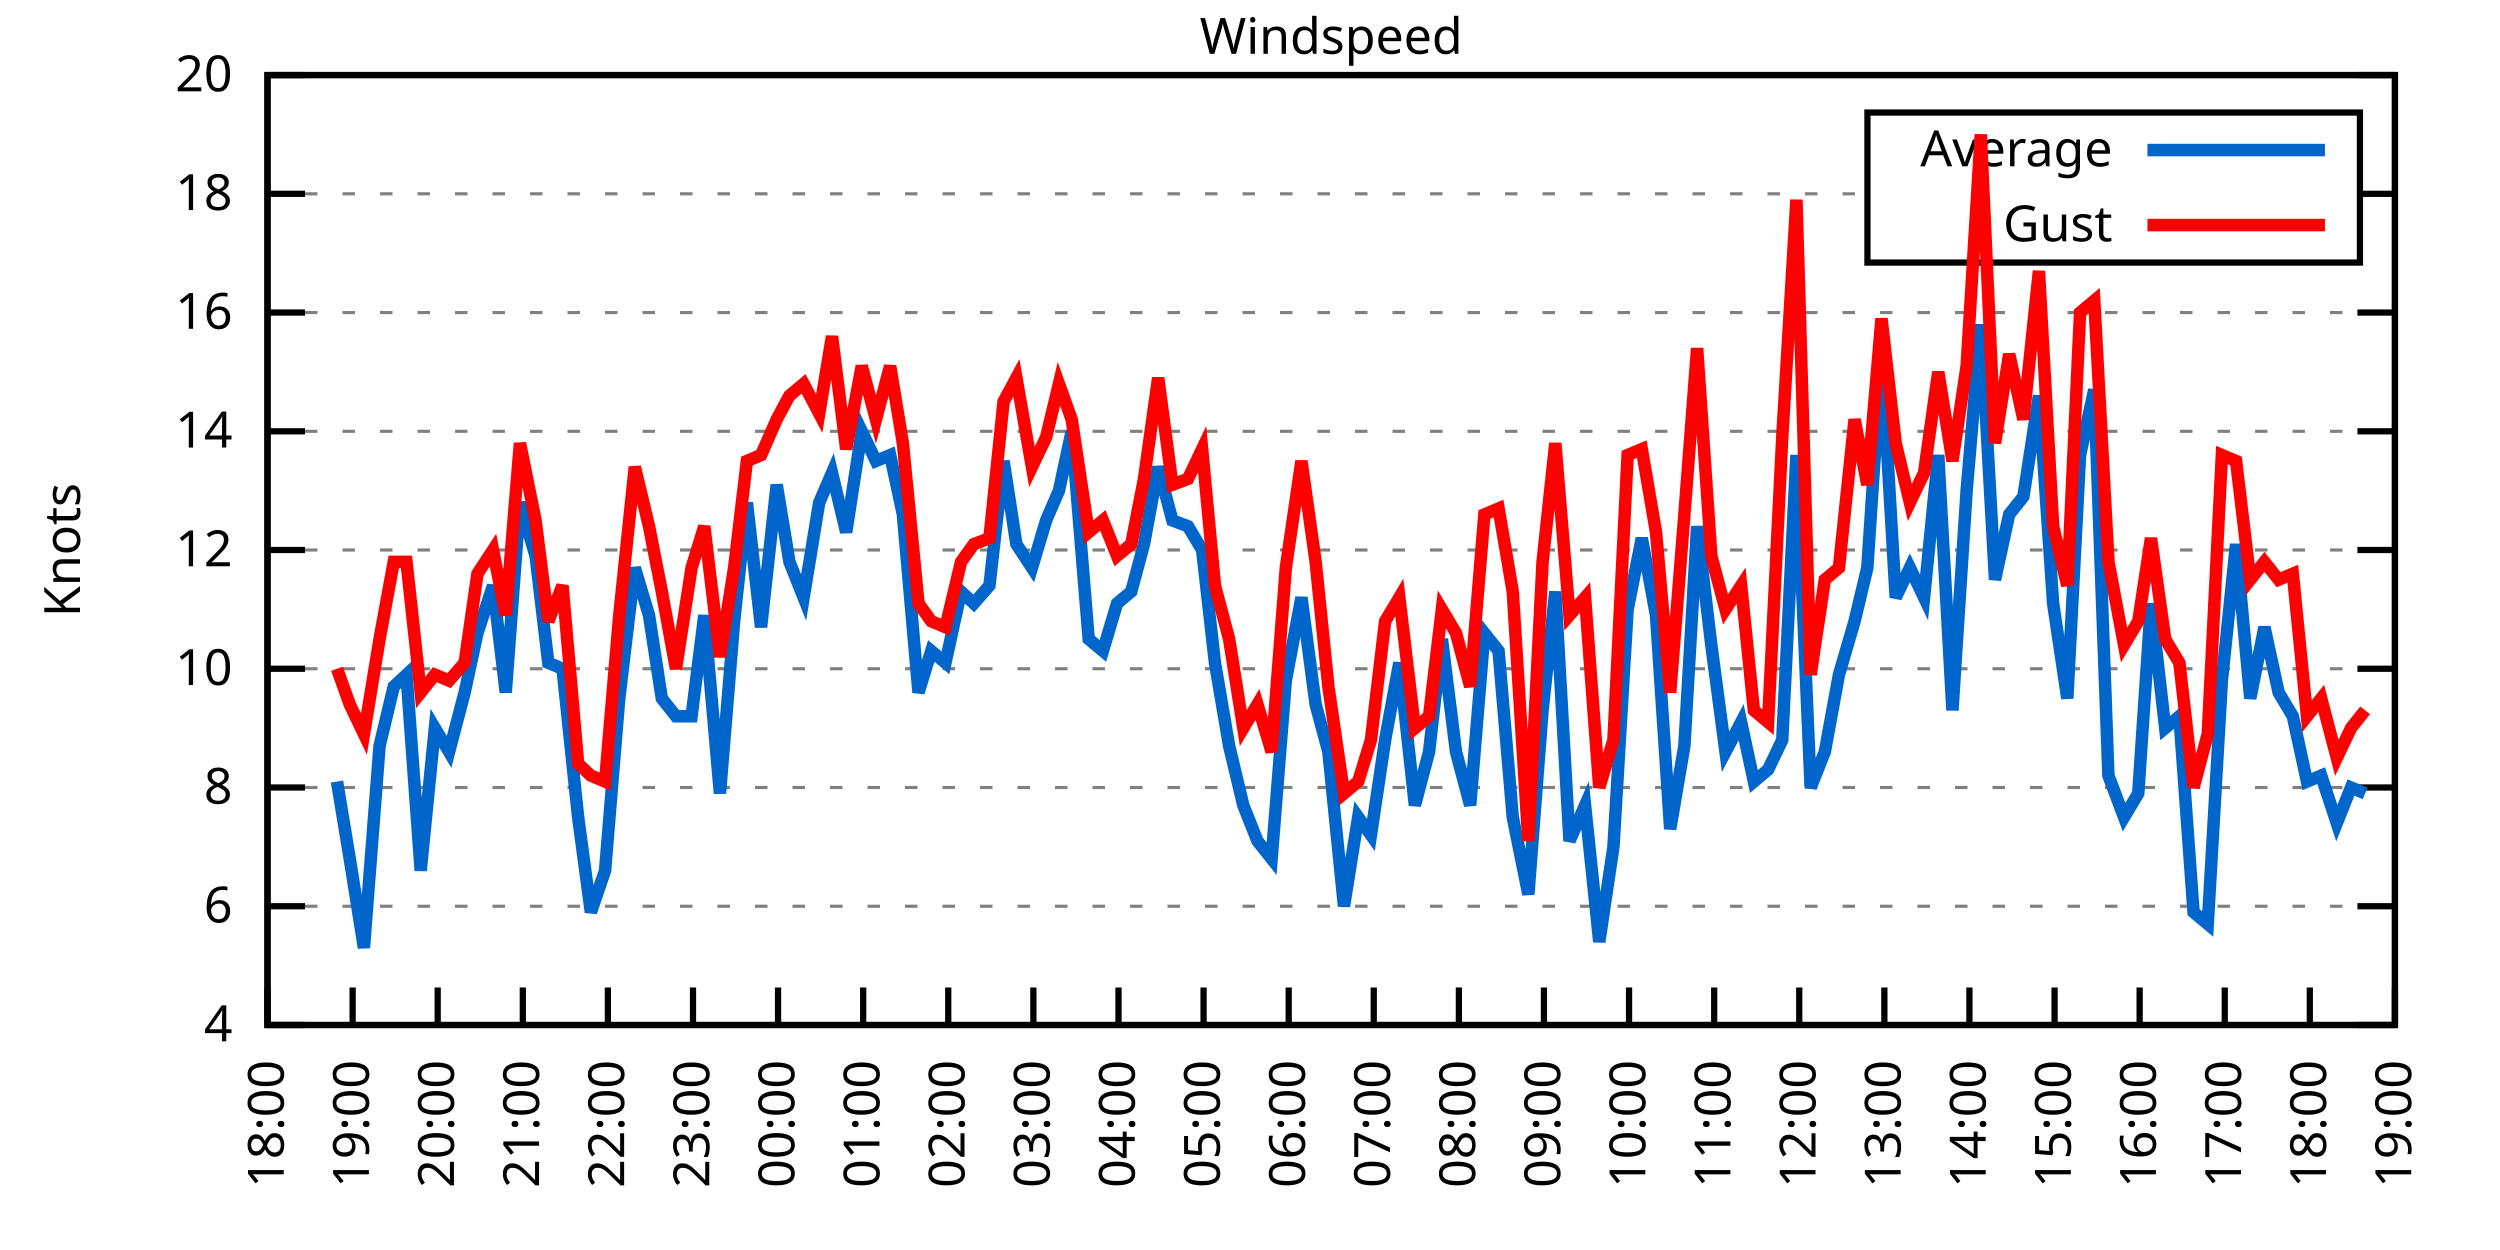
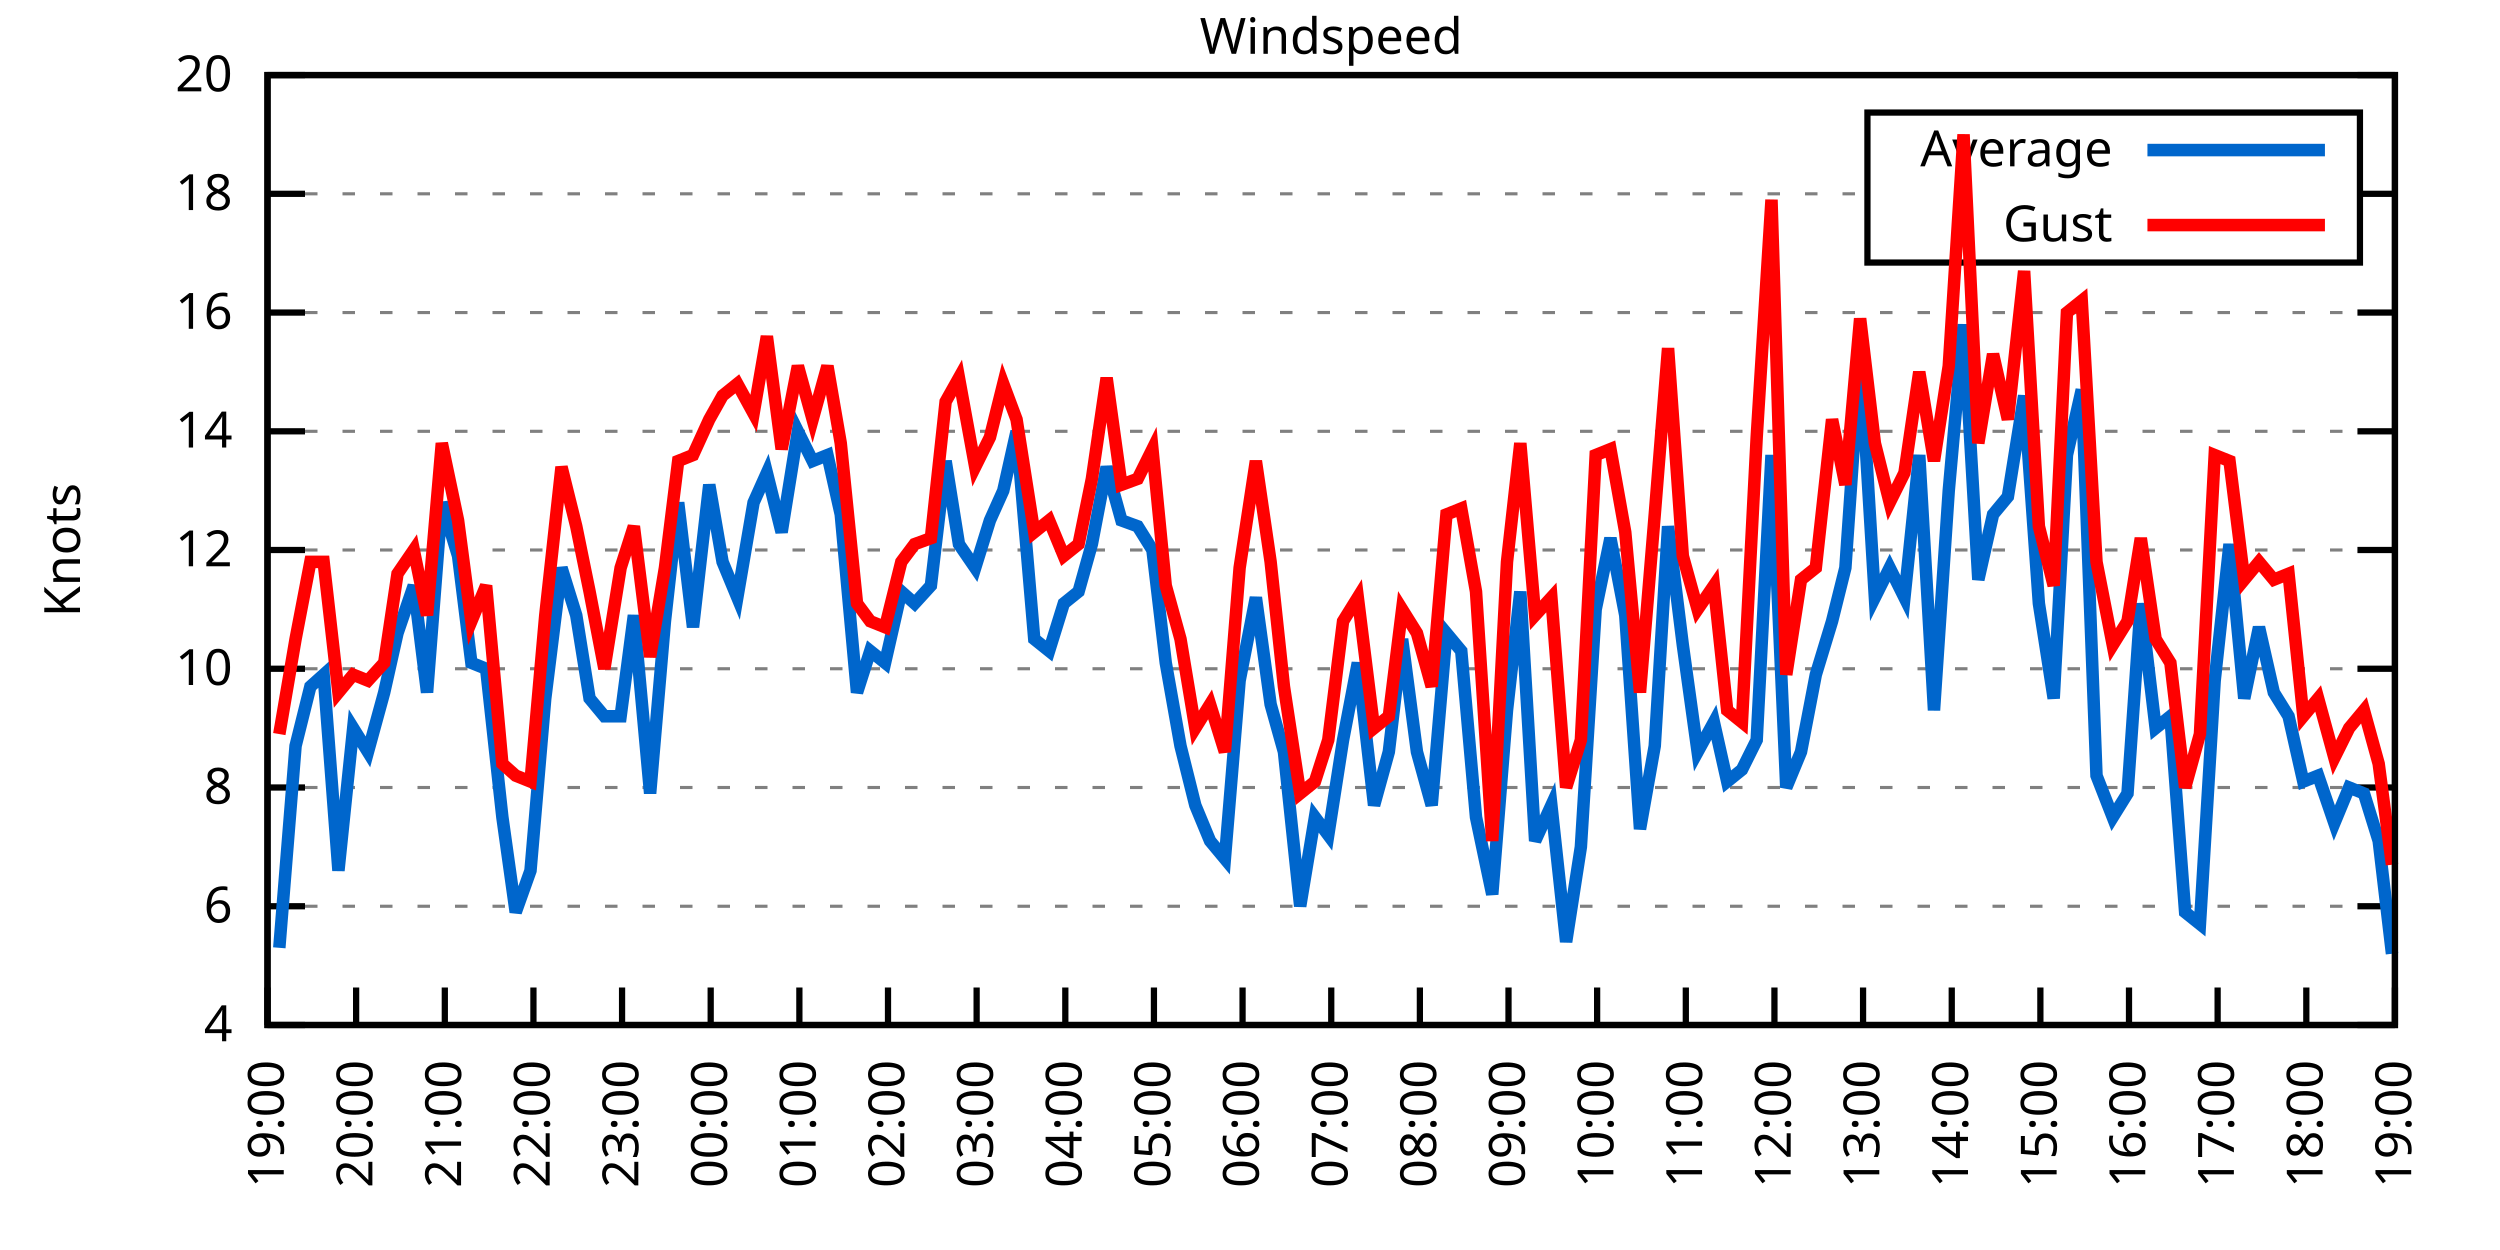
<svg xmlns="http://www.w3.org/2000/svg" xmlns:xlink="http://www.w3.org/1999/xlink" width="400" height="200" viewBox="0 0 400 200">
  <g id="gnuplot_canvas">
    <rect x="0" y="0" width="400" height="200" fill="none" />
    <defs>
      <circle id="gpDot" r="0.5" stroke-width="0.5" stroke="currentColor" />
      <path id="gpPt0" stroke-width="0.333" stroke="currentColor" d="M-1,0 h2 M0,-1 v2" />
      <path id="gpPt1" stroke-width="0.333" stroke="currentColor" d="M-1,-1 L1,1 M1,-1 L-1,1" />
      <path id="gpPt2" stroke-width="0.333" stroke="currentColor" d="M-1,0 L1,0 M0,-1 L0,1 M-1,-1 L1,1 M-1,1 L1,-1" />
      <rect id="gpPt3" stroke-width="0.333" stroke="currentColor" x="-1" y="-1" width="2" height="2" />
      <rect id="gpPt4" stroke-width="0.333" stroke="currentColor" fill="currentColor" x="-1" y="-1" width="2" height="2" />
      <circle id="gpPt5" stroke-width="0.333" stroke="currentColor" cx="0" cy="0" r="1" />
      <use xlink:href="#gpPt5" id="gpPt6" fill="currentColor" stroke="none" />
      <path id="gpPt7" stroke-width="0.333" stroke="currentColor" d="M0,-1.33 L-1.33,0.67 L1.33,0.67 z" />
      <use xlink:href="#gpPt7" id="gpPt8" fill="currentColor" stroke="none" />
      <use xlink:href="#gpPt7" id="gpPt9" stroke="currentColor" transform="rotate(180)" />
      <use xlink:href="#gpPt9" id="gpPt10" fill="currentColor" stroke="none" />
      <use xlink:href="#gpPt3" id="gpPt11" stroke="currentColor" transform="rotate(45)" />
      <use xlink:href="#gpPt11" id="gpPt12" fill="currentColor" stroke="none" />
      <path id="gpPt13" stroke-width="0.333" stroke="currentColor" d="M0,1.330 L1.265,0.411 L0.782,-1.067 L-0.782,-1.076 L-1.265,0.411 z" />
      <use xlink:href="#gpPt13" id="gpPt14" fill="currentColor" stroke="none" />
      <filter id="textbox" filterUnits="objectBoundingBox" x="0" y="0" height="1" width="1">
        <feFlood flood-color="white" flood-opacity="1" result="bgnd" />
        <feComposite in="SourceGraphic" in2="bgnd" operator="atop" />
      </filter>
      <filter id="greybox" filterUnits="objectBoundingBox" x="0" y="0" height="1" width="1">
        <feFlood flood-color="lightgrey" flood-opacity="1" result="grey" />
        <feComposite in="SourceGraphic" in2="grey" operator="atop" />
      </filter>
    </defs>
    <g fill="none" color="white" stroke="currentColor" stroke-width="1.00" stroke-linecap="butt" stroke-linejoin="miter">
</g>
    <g fill="none" color="black" stroke="currentColor" stroke-width="1.00" stroke-linecap="butt" stroke-linejoin="miter">
      <g stroke="none" shape-rendering="crispEdges">
        <polygon fill="rgb(255, 255, 255)" points="42.80,164.00 383.18,164.00 383.18,12.02 42.80,12.02 " />
      </g>
    </g>
    <g fill="none" color="black" stroke="currentColor" stroke-width="1.00" stroke-linecap="butt" stroke-linejoin="miter">
</g>
    <g fill="none" color="black" stroke="black" stroke-width="0.50" stroke-linecap="butt" stroke-linejoin="miter">
</g>
    <g fill="none" color="gray" stroke="currentColor" stroke-width="0.50" stroke-linecap="butt" stroke-linejoin="miter">
      <path stroke="gray" stroke-dasharray="2,4" class="gridline" d="M42.80,164.00 L383.19,164.00  " />
    </g>
    <g fill="none" color="gray" stroke="gray" stroke-width="1.00" stroke-linecap="butt" stroke-linejoin="miter">
</g>
    <g fill="none" color="black" stroke="currentColor" stroke-width="1.00" stroke-linecap="butt" stroke-linejoin="miter">
      <path stroke="black" d="M42.80,164.00 L48.80,164.00 M383.19,164.00 L377.19,164.00  " />
      <g transform="translate(37.20,166.60)" stroke="none" fill="black" font-family="Sans" font-size="8.00" text-anchor="end">
        <text>
          <tspan font-family="Sans"> 4</tspan>
        </text>
      </g>
    </g>
    <g fill="none" color="black" stroke="currentColor" stroke-width="1.00" stroke-linecap="butt" stroke-linejoin="miter">
</g>
    <g fill="none" color="black" stroke="black" stroke-width="0.50" stroke-linecap="butt" stroke-linejoin="miter">
</g>
    <g fill="none" color="gray" stroke="currentColor" stroke-width="0.50" stroke-linecap="butt" stroke-linejoin="miter">
      <path stroke="gray" stroke-dasharray="2,4" class="gridline" d="M42.80,145.00 L383.19,145.00  " />
    </g>
    <g fill="none" color="gray" stroke="gray" stroke-width="1.00" stroke-linecap="butt" stroke-linejoin="miter">
</g>
    <g fill="none" color="black" stroke="currentColor" stroke-width="1.00" stroke-linecap="butt" stroke-linejoin="miter">
      <path stroke="black" d="M42.80,145.00 L48.80,145.00 M383.19,145.00 L377.19,145.00  " />
      <g transform="translate(37.20,147.60)" stroke="none" fill="black" font-family="Sans" font-size="8.00" text-anchor="end">
        <text>
          <tspan font-family="Sans"> 6</tspan>
        </text>
      </g>
    </g>
    <g fill="none" color="black" stroke="currentColor" stroke-width="1.00" stroke-linecap="butt" stroke-linejoin="miter">
</g>
    <g fill="none" color="black" stroke="black" stroke-width="0.50" stroke-linecap="butt" stroke-linejoin="miter">
</g>
    <g fill="none" color="gray" stroke="currentColor" stroke-width="0.50" stroke-linecap="butt" stroke-linejoin="miter">
      <path stroke="gray" stroke-dasharray="2,4" class="gridline" d="M42.80,126.00 L383.19,126.00  " />
    </g>
    <g fill="none" color="gray" stroke="gray" stroke-width="1.00" stroke-linecap="butt" stroke-linejoin="miter">
</g>
    <g fill="none" color="black" stroke="currentColor" stroke-width="1.00" stroke-linecap="butt" stroke-linejoin="miter">
      <path stroke="black" d="M42.80,126.00 L48.80,126.00 M383.19,126.00 L377.19,126.00  " />
      <g transform="translate(37.20,128.60)" stroke="none" fill="black" font-family="Sans" font-size="8.00" text-anchor="end">
        <text>
          <tspan font-family="Sans"> 8</tspan>
        </text>
      </g>
    </g>
    <g fill="none" color="black" stroke="currentColor" stroke-width="1.00" stroke-linecap="butt" stroke-linejoin="miter">
</g>
    <g fill="none" color="black" stroke="black" stroke-width="0.50" stroke-linecap="butt" stroke-linejoin="miter">
</g>
    <g fill="none" color="gray" stroke="currentColor" stroke-width="0.50" stroke-linecap="butt" stroke-linejoin="miter">
      <path stroke="gray" stroke-dasharray="2,4" class="gridline" d="M42.80,107.00 L383.19,107.00  " />
    </g>
    <g fill="none" color="gray" stroke="gray" stroke-width="1.00" stroke-linecap="butt" stroke-linejoin="miter">
</g>
    <g fill="none" color="black" stroke="currentColor" stroke-width="1.00" stroke-linecap="butt" stroke-linejoin="miter">
      <path stroke="black" d="M42.80,107.00 L48.80,107.00 M383.19,107.00 L377.19,107.00  " />
      <g transform="translate(37.20,109.60)" stroke="none" fill="black" font-family="Sans" font-size="8.00" text-anchor="end">
        <text>
          <tspan font-family="Sans"> 10</tspan>
        </text>
      </g>
    </g>
    <g fill="none" color="black" stroke="currentColor" stroke-width="1.00" stroke-linecap="butt" stroke-linejoin="miter">
</g>
    <g fill="none" color="black" stroke="black" stroke-width="0.50" stroke-linecap="butt" stroke-linejoin="miter">
</g>
    <g fill="none" color="gray" stroke="currentColor" stroke-width="0.50" stroke-linecap="butt" stroke-linejoin="miter">
      <path stroke="gray" stroke-dasharray="2,4" class="gridline" d="M42.80,88.00 L383.19,88.00  " />
    </g>
    <g fill="none" color="gray" stroke="gray" stroke-width="1.00" stroke-linecap="butt" stroke-linejoin="miter">
</g>
    <g fill="none" color="black" stroke="currentColor" stroke-width="1.00" stroke-linecap="butt" stroke-linejoin="miter">
      <path stroke="black" d="M42.80,88.00 L48.80,88.00 M383.19,88.00 L377.19,88.00  " />
      <g transform="translate(37.20,90.60)" stroke="none" fill="black" font-family="Sans" font-size="8.00" text-anchor="end">
        <text>
          <tspan font-family="Sans"> 12</tspan>
        </text>
      </g>
    </g>
    <g fill="none" color="black" stroke="currentColor" stroke-width="1.00" stroke-linecap="butt" stroke-linejoin="miter">
</g>
    <g fill="none" color="black" stroke="black" stroke-width="0.50" stroke-linecap="butt" stroke-linejoin="miter">
</g>
    <g fill="none" color="gray" stroke="currentColor" stroke-width="0.50" stroke-linecap="butt" stroke-linejoin="miter">
      <path stroke="gray" stroke-dasharray="2,4" class="gridline" d="M42.80,69.01 L383.19,69.01  " />
    </g>
    <g fill="none" color="gray" stroke="gray" stroke-width="1.00" stroke-linecap="butt" stroke-linejoin="miter">
</g>
    <g fill="none" color="black" stroke="currentColor" stroke-width="1.00" stroke-linecap="butt" stroke-linejoin="miter">
      <path stroke="black" d="M42.80,69.01 L48.80,69.01 M383.19,69.01 L377.19,69.01  " />
      <g transform="translate(37.20,71.61)" stroke="none" fill="black" font-family="Sans" font-size="8.00" text-anchor="end">
        <text>
          <tspan font-family="Sans"> 14</tspan>
        </text>
      </g>
    </g>
    <g fill="none" color="black" stroke="currentColor" stroke-width="1.00" stroke-linecap="butt" stroke-linejoin="miter">
</g>
    <g fill="none" color="black" stroke="black" stroke-width="0.50" stroke-linecap="butt" stroke-linejoin="miter">
</g>
    <g fill="none" color="gray" stroke="currentColor" stroke-width="0.50" stroke-linecap="butt" stroke-linejoin="miter">
      <path stroke="gray" stroke-dasharray="2,4" class="gridline" d="M42.80,50.01 L383.19,50.01  " />
    </g>
    <g fill="none" color="gray" stroke="gray" stroke-width="1.00" stroke-linecap="butt" stroke-linejoin="miter">
</g>
    <g fill="none" color="black" stroke="currentColor" stroke-width="1.00" stroke-linecap="butt" stroke-linejoin="miter">
      <path stroke="black" d="M42.80,50.01 L48.80,50.01 M383.19,50.01 L377.19,50.01  " />
      <g transform="translate(37.20,52.61)" stroke="none" fill="black" font-family="Sans" font-size="8.00" text-anchor="end">
        <text>
          <tspan font-family="Sans"> 16</tspan>
        </text>
      </g>
    </g>
    <g fill="none" color="black" stroke="currentColor" stroke-width="1.00" stroke-linecap="butt" stroke-linejoin="miter">
</g>
    <g fill="none" color="black" stroke="black" stroke-width="0.50" stroke-linecap="butt" stroke-linejoin="miter">
</g>
    <g fill="none" color="gray" stroke="currentColor" stroke-width="0.50" stroke-linecap="butt" stroke-linejoin="miter">
      <path stroke="gray" stroke-dasharray="2,4" class="gridline" d="M42.80,31.01 L298.79,31.01 M377.59,31.01 L383.19,31.01  " />
    </g>
    <g fill="none" color="gray" stroke="gray" stroke-width="1.00" stroke-linecap="butt" stroke-linejoin="miter">
</g>
    <g fill="none" color="black" stroke="currentColor" stroke-width="1.00" stroke-linecap="butt" stroke-linejoin="miter">
      <path stroke="black" d="M42.80,31.01 L48.80,31.01 M383.19,31.01 L377.19,31.01  " />
      <g transform="translate(37.20,33.61)" stroke="none" fill="black" font-family="Sans" font-size="8.00" text-anchor="end">
        <text>
          <tspan font-family="Sans"> 18</tspan>
        </text>
      </g>
    </g>
    <g fill="none" color="black" stroke="currentColor" stroke-width="1.00" stroke-linecap="butt" stroke-linejoin="miter">
</g>
    <g fill="none" color="black" stroke="black" stroke-width="0.50" stroke-linecap="butt" stroke-linejoin="miter">
</g>
    <g fill="none" color="gray" stroke="currentColor" stroke-width="0.50" stroke-linecap="butt" stroke-linejoin="miter">
      <path stroke="gray" stroke-dasharray="2,4" class="gridline" d="M42.80,12.01 L383.19,12.01  " />
    </g>
    <g fill="none" color="gray" stroke="gray" stroke-width="1.00" stroke-linecap="butt" stroke-linejoin="miter">
</g>
    <g fill="none" color="black" stroke="currentColor" stroke-width="1.00" stroke-linecap="butt" stroke-linejoin="miter">
      <path stroke="black" d="M42.80,12.01 L48.80,12.01 M383.19,12.01 L377.19,12.01  " />
      <g transform="translate(37.20,14.61)" stroke="none" fill="black" font-family="Sans" font-size="8.00" text-anchor="end">
        <text>
          <tspan font-family="Sans"> 20</tspan>
        </text>
      </g>
    </g>
    <g fill="none" color="black" stroke="currentColor" stroke-width="1.00" stroke-linecap="butt" stroke-linejoin="miter">
      <path stroke="black" d="M42.80,164.00 L42.80,158.00  " />
      <g transform="translate(45.40,169.60) rotate(270.00)" stroke="none" fill="black" font-family="Sans" font-size="8.00" text-anchor="end">
        <text>
-           <tspan font-family="Sans">18:00</tspan>
-         </text>
-       </g>
-     </g>
-     <g fill="none" color="black" stroke="currentColor" stroke-width="1.00" stroke-linecap="butt" stroke-linejoin="miter">
-       <path stroke="black" d="M56.42,164.00 L56.42,158.00  " />
-       <g transform="translate(59.02,169.60) rotate(270.00)" stroke="none" fill="black" font-family="Sans" font-size="8.00" text-anchor="end">
-         <text>
          <tspan font-family="Sans">19:00</tspan>
        </text>
      </g>
    </g>
    <g fill="none" color="black" stroke="currentColor" stroke-width="1.00" stroke-linecap="butt" stroke-linejoin="miter">
-       <path stroke="black" d="M70.03,164.00 L70.03,158.00  " />
-       <g transform="translate(72.63,169.60) rotate(270.00)" stroke="none" fill="black" font-family="Sans" font-size="8.00" text-anchor="end">
+       <path stroke="black" d="M56.98,164.00 L56.98,158.00  " />
+       <g transform="translate(59.58,169.60) rotate(270.00)" stroke="none" fill="black" font-family="Sans" font-size="8.00" text-anchor="end">
        <text>
          <tspan font-family="Sans">20:00</tspan>
        </text>
      </g>
    </g>
    <g fill="none" color="black" stroke="currentColor" stroke-width="1.00" stroke-linecap="butt" stroke-linejoin="miter">
-       <path stroke="black" d="M83.65,164.00 L83.65,158.00  " />
-       <g transform="translate(86.25,169.60) rotate(270.00)" stroke="none" fill="black" font-family="Sans" font-size="8.00" text-anchor="end">
+       <path stroke="black" d="M71.17,164.00 L71.17,158.00  " />
+       <g transform="translate(73.77,169.60) rotate(270.00)" stroke="none" fill="black" font-family="Sans" font-size="8.00" text-anchor="end">
        <text>
          <tspan font-family="Sans">21:00</tspan>
        </text>
      </g>
    </g>
    <g fill="none" color="black" stroke="currentColor" stroke-width="1.00" stroke-linecap="butt" stroke-linejoin="miter">
-       <path stroke="black" d="M97.26,164.00 L97.26,158.00  " />
-       <g transform="translate(99.86,169.60) rotate(270.00)" stroke="none" fill="black" font-family="Sans" font-size="8.00" text-anchor="end">
+       <path stroke="black" d="M85.35,164.00 L85.35,158.00  " />
+       <g transform="translate(87.95,169.60) rotate(270.00)" stroke="none" fill="black" font-family="Sans" font-size="8.00" text-anchor="end">
        <text>
          <tspan font-family="Sans">22:00</tspan>
        </text>
      </g>
    </g>
    <g fill="none" color="black" stroke="currentColor" stroke-width="1.00" stroke-linecap="butt" stroke-linejoin="miter">
-       <path stroke="black" d="M110.88,164.00 L110.88,158.00  " />
-       <g transform="translate(113.48,169.60) rotate(270.00)" stroke="none" fill="black" font-family="Sans" font-size="8.00" text-anchor="end">
+       <path stroke="black" d="M99.53,164.00 L99.53,158.00  " />
+       <g transform="translate(102.13,169.60) rotate(270.00)" stroke="none" fill="black" font-family="Sans" font-size="8.00" text-anchor="end">
        <text>
          <tspan font-family="Sans">23:00</tspan>
        </text>
      </g>
    </g>
    <g fill="none" color="black" stroke="currentColor" stroke-width="1.00" stroke-linecap="butt" stroke-linejoin="miter">
-       <path stroke="black" d="M124.49,164.00 L124.49,158.00  " />
-       <g transform="translate(127.09,169.60) rotate(270.00)" stroke="none" fill="black" font-family="Sans" font-size="8.00" text-anchor="end">
+       <path stroke="black" d="M113.71,164.00 L113.71,158.00  " />
+       <g transform="translate(116.31,169.60) rotate(270.00)" stroke="none" fill="black" font-family="Sans" font-size="8.00" text-anchor="end">
        <text>
          <tspan font-family="Sans">00:00</tspan>
        </text>
      </g>
    </g>
    <g fill="none" color="black" stroke="currentColor" stroke-width="1.00" stroke-linecap="butt" stroke-linejoin="miter">
-       <path stroke="black" d="M138.11,164.00 L138.11,158.00  " />
-       <g transform="translate(140.71,169.60) rotate(270.00)" stroke="none" fill="black" font-family="Sans" font-size="8.00" text-anchor="end">
+       <path stroke="black" d="M127.90,164.00 L127.90,158.00  " />
+       <g transform="translate(130.50,169.60) rotate(270.00)" stroke="none" fill="black" font-family="Sans" font-size="8.00" text-anchor="end">
        <text>
          <tspan font-family="Sans">01:00</tspan>
        </text>
      </g>
    </g>
    <g fill="none" color="black" stroke="currentColor" stroke-width="1.00" stroke-linecap="butt" stroke-linejoin="miter">
-       <path stroke="black" d="M151.72,164.00 L151.72,158.00  " />
-       <g transform="translate(154.32,169.60) rotate(270.00)" stroke="none" fill="black" font-family="Sans" font-size="8.00" text-anchor="end">
+       <path stroke="black" d="M142.08,164.00 L142.08,158.00  " />
+       <g transform="translate(144.68,169.60) rotate(270.00)" stroke="none" fill="black" font-family="Sans" font-size="8.00" text-anchor="end">
        <text>
          <tspan font-family="Sans">02:00</tspan>
        </text>
      </g>
    </g>
    <g fill="none" color="black" stroke="currentColor" stroke-width="1.00" stroke-linecap="butt" stroke-linejoin="miter">
-       <path stroke="black" d="M165.34,164.00 L165.34,158.00  " />
-       <g transform="translate(167.94,169.60) rotate(270.00)" stroke="none" fill="black" font-family="Sans" font-size="8.00" text-anchor="end">
+       <path stroke="black" d="M156.26,164.00 L156.26,158.00  " />
+       <g transform="translate(158.86,169.60) rotate(270.00)" stroke="none" fill="black" font-family="Sans" font-size="8.00" text-anchor="end">
        <text>
          <tspan font-family="Sans">03:00</tspan>
        </text>
      </g>
    </g>
    <g fill="none" color="black" stroke="currentColor" stroke-width="1.00" stroke-linecap="butt" stroke-linejoin="miter">
-       <path stroke="black" d="M178.96,164.00 L178.96,158.00  " />
-       <g transform="translate(181.56,169.60) rotate(270.00)" stroke="none" fill="black" font-family="Sans" font-size="8.00" text-anchor="end">
+       <path stroke="black" d="M170.45,164.00 L170.45,158.00  " />
+       <g transform="translate(173.05,169.60) rotate(270.00)" stroke="none" fill="black" font-family="Sans" font-size="8.00" text-anchor="end">
        <text>
          <tspan font-family="Sans">04:00</tspan>
        </text>
      </g>
    </g>
    <g fill="none" color="black" stroke="currentColor" stroke-width="1.00" stroke-linecap="butt" stroke-linejoin="miter">
-       <path stroke="black" d="M192.57,164.00 L192.57,158.00  " />
-       <g transform="translate(195.17,169.60) rotate(270.00)" stroke="none" fill="black" font-family="Sans" font-size="8.00" text-anchor="end">
+       <path stroke="black" d="M184.63,164.00 L184.63,158.00  " />
+       <g transform="translate(187.23,169.60) rotate(270.00)" stroke="none" fill="black" font-family="Sans" font-size="8.00" text-anchor="end">
        <text>
          <tspan font-family="Sans">05:00</tspan>
        </text>
      </g>
    </g>
    <g fill="none" color="black" stroke="currentColor" stroke-width="1.00" stroke-linecap="butt" stroke-linejoin="miter">
-       <path stroke="black" d="M206.19,164.00 L206.19,158.00  " />
-       <g transform="translate(208.79,169.60) rotate(270.00)" stroke="none" fill="black" font-family="Sans" font-size="8.00" text-anchor="end">
+       <path stroke="black" d="M198.81,164.00 L198.81,158.00  " />
+       <g transform="translate(201.41,169.60) rotate(270.00)" stroke="none" fill="black" font-family="Sans" font-size="8.00" text-anchor="end">
        <text>
          <tspan font-family="Sans">06:00</tspan>
        </text>
      </g>
    </g>
    <g fill="none" color="black" stroke="currentColor" stroke-width="1.00" stroke-linecap="butt" stroke-linejoin="miter">
-       <path stroke="black" d="M219.80,164.00 L219.80,158.00  " />
-       <g transform="translate(222.40,169.60) rotate(270.00)" stroke="none" fill="black" font-family="Sans" font-size="8.00" text-anchor="end">
+       <path stroke="black" d="M213.00,164.00 L213.00,158.00  " />
+       <g transform="translate(215.60,169.60) rotate(270.00)" stroke="none" fill="black" font-family="Sans" font-size="8.00" text-anchor="end">
        <text>
          <tspan font-family="Sans">07:00</tspan>
        </text>
      </g>
    </g>
    <g fill="none" color="black" stroke="currentColor" stroke-width="1.00" stroke-linecap="butt" stroke-linejoin="miter">
-       <path stroke="black" d="M233.42,164.00 L233.42,158.00  " />
-       <g transform="translate(236.02,169.60) rotate(270.00)" stroke="none" fill="black" font-family="Sans" font-size="8.00" text-anchor="end">
+       <path stroke="black" d="M227.18,164.00 L227.18,158.00  " />
+       <g transform="translate(229.78,169.60) rotate(270.00)" stroke="none" fill="black" font-family="Sans" font-size="8.00" text-anchor="end">
        <text>
          <tspan font-family="Sans">08:00</tspan>
        </text>
      </g>
    </g>
    <g fill="none" color="black" stroke="currentColor" stroke-width="1.00" stroke-linecap="butt" stroke-linejoin="miter">
-       <path stroke="black" d="M247.03,164.00 L247.03,158.00  " />
-       <g transform="translate(249.63,169.60) rotate(270.00)" stroke="none" fill="black" font-family="Sans" font-size="8.00" text-anchor="end">
+       <path stroke="black" d="M241.36,164.00 L241.36,158.00  " />
+       <g transform="translate(243.96,169.60) rotate(270.00)" stroke="none" fill="black" font-family="Sans" font-size="8.00" text-anchor="end">
        <text>
          <tspan font-family="Sans">09:00</tspan>
        </text>
      </g>
    </g>
    <g fill="none" color="black" stroke="currentColor" stroke-width="1.00" stroke-linecap="butt" stroke-linejoin="miter">
-       <path stroke="black" d="M260.65,164.00 L260.65,158.00  " />
-       <g transform="translate(263.25,169.60) rotate(270.00)" stroke="none" fill="black" font-family="Sans" font-size="8.00" text-anchor="end">
+       <path stroke="black" d="M255.54,164.00 L255.54,158.00  " />
+       <g transform="translate(258.14,169.60) rotate(270.00)" stroke="none" fill="black" font-family="Sans" font-size="8.00" text-anchor="end">
        <text>
          <tspan font-family="Sans">10:00</tspan>
        </text>
      </g>
    </g>
    <g fill="none" color="black" stroke="currentColor" stroke-width="1.00" stroke-linecap="butt" stroke-linejoin="miter">
-       <path stroke="black" d="M274.27,164.00 L274.27,158.00  " />
-       <g transform="translate(276.87,169.60) rotate(270.00)" stroke="none" fill="black" font-family="Sans" font-size="8.00" text-anchor="end">
+       <path stroke="black" d="M269.73,164.00 L269.73,158.00  " />
+       <g transform="translate(272.33,169.60) rotate(270.00)" stroke="none" fill="black" font-family="Sans" font-size="8.00" text-anchor="end">
        <text>
          <tspan font-family="Sans">11:00</tspan>
        </text>
      </g>
    </g>
    <g fill="none" color="black" stroke="currentColor" stroke-width="1.00" stroke-linecap="butt" stroke-linejoin="miter">
-       <path stroke="black" d="M287.88,164.00 L287.88,158.00  " />
-       <g transform="translate(290.48,169.60) rotate(270.00)" stroke="none" fill="black" font-family="Sans" font-size="8.00" text-anchor="end">
+       <path stroke="black" d="M283.91,164.00 L283.91,158.00  " />
+       <g transform="translate(286.51,169.60) rotate(270.00)" stroke="none" fill="black" font-family="Sans" font-size="8.00" text-anchor="end">
        <text>
          <tspan font-family="Sans">12:00</tspan>
        </text>
      </g>
    </g>
    <g fill="none" color="black" stroke="currentColor" stroke-width="1.00" stroke-linecap="butt" stroke-linejoin="miter">
-       <path stroke="black" d="M301.50,164.00 L301.50,158.00  " />
-       <g transform="translate(304.10,169.60) rotate(270.00)" stroke="none" fill="black" font-family="Sans" font-size="8.00" text-anchor="end">
+       <path stroke="black" d="M298.09,164.00 L298.09,158.00  " />
+       <g transform="translate(300.69,169.60) rotate(270.00)" stroke="none" fill="black" font-family="Sans" font-size="8.00" text-anchor="end">
        <text>
          <tspan font-family="Sans">13:00</tspan>
        </text>
      </g>
    </g>
    <g fill="none" color="black" stroke="currentColor" stroke-width="1.00" stroke-linecap="butt" stroke-linejoin="miter">
-       <path stroke="black" d="M315.11,164.00 L315.11,158.00  " />
-       <g transform="translate(317.71,169.60) rotate(270.00)" stroke="none" fill="black" font-family="Sans" font-size="8.00" text-anchor="end">
+       <path stroke="black" d="M312.28,164.00 L312.28,158.00  " />
+       <g transform="translate(314.88,169.60) rotate(270.00)" stroke="none" fill="black" font-family="Sans" font-size="8.00" text-anchor="end">
        <text>
          <tspan font-family="Sans">14:00</tspan>
        </text>
      </g>
    </g>
    <g fill="none" color="black" stroke="currentColor" stroke-width="1.00" stroke-linecap="butt" stroke-linejoin="miter">
-       <path stroke="black" d="M328.73,164.00 L328.73,158.00  " />
-       <g transform="translate(331.33,169.60) rotate(270.00)" stroke="none" fill="black" font-family="Sans" font-size="8.00" text-anchor="end">
+       <path stroke="black" d="M326.46,164.00 L326.46,158.00  " />
+       <g transform="translate(329.06,169.60) rotate(270.00)" stroke="none" fill="black" font-family="Sans" font-size="8.00" text-anchor="end">
        <text>
          <tspan font-family="Sans">15:00</tspan>
        </text>
      </g>
    </g>
    <g fill="none" color="black" stroke="currentColor" stroke-width="1.00" stroke-linecap="butt" stroke-linejoin="miter">
-       <path stroke="black" d="M342.34,164.00 L342.34,158.00  " />
-       <g transform="translate(344.94,169.60) rotate(270.00)" stroke="none" fill="black" font-family="Sans" font-size="8.00" text-anchor="end">
+       <path stroke="black" d="M340.64,164.00 L340.64,158.00  " />
+       <g transform="translate(343.24,169.60) rotate(270.00)" stroke="none" fill="black" font-family="Sans" font-size="8.00" text-anchor="end">
        <text>
          <tspan font-family="Sans">16:00</tspan>
        </text>
      </g>
    </g>
    <g fill="none" color="black" stroke="currentColor" stroke-width="1.00" stroke-linecap="butt" stroke-linejoin="miter">
-       <path stroke="black" d="M355.96,164.00 L355.96,158.00  " />
-       <g transform="translate(358.56,169.60) rotate(270.00)" stroke="none" fill="black" font-family="Sans" font-size="8.00" text-anchor="end">
+       <path stroke="black" d="M354.82,164.00 L354.82,158.00  " />
+       <g transform="translate(357.42,169.60) rotate(270.00)" stroke="none" fill="black" font-family="Sans" font-size="8.00" text-anchor="end">
        <text>
          <tspan font-family="Sans">17:00</tspan>
        </text>
      </g>
    </g>
    <g fill="none" color="black" stroke="currentColor" stroke-width="1.00" stroke-linecap="butt" stroke-linejoin="miter">
-       <path stroke="black" d="M369.57,164.00 L369.57,158.00  " />
-       <g transform="translate(372.17,169.60) rotate(270.00)" stroke="none" fill="black" font-family="Sans" font-size="8.00" text-anchor="end">
+       <path stroke="black" d="M369.01,164.00 L369.01,158.00  " />
+       <g transform="translate(371.61,169.60) rotate(270.00)" stroke="none" fill="black" font-family="Sans" font-size="8.00" text-anchor="end">
        <text>
          <tspan font-family="Sans">18:00</tspan>
        </text>
      </g>
    </g>
    <g fill="none" color="black" stroke="currentColor" stroke-width="1.00" stroke-linecap="butt" stroke-linejoin="miter">
      <path stroke="black" d="M383.19,164.00 L383.19,158.00  " />
      <g transform="translate(385.79,169.60) rotate(270.00)" stroke="none" fill="black" font-family="Sans" font-size="8.00" text-anchor="end">
        <text>
          <tspan font-family="Sans">19:00</tspan>
        </text>
      </g>
    </g>
    <g fill="none" color="black" stroke="currentColor" stroke-width="1.00" stroke-linecap="butt" stroke-linejoin="miter">
</g>
    <g fill="none" color="black" stroke="currentColor" stroke-width="1.00" stroke-linecap="butt" stroke-linejoin="miter">
      <path stroke="black" d="M42.80,12.01 L42.80,164.00 L383.19,164.00 L383.19,12.01 L42.80,12.01 Z  " />
    </g>
    <g fill="none" color="black" stroke="currentColor" stroke-width="1.00" stroke-linecap="butt" stroke-linejoin="miter">
</g>
    <g fill="none" color="black" stroke="currentColor" stroke-width="1.00" stroke-linecap="butt" stroke-linejoin="miter">
      <path stroke="black" d="M298.79,42.01 L298.79,18.01 L377.59,18.01 L377.59,42.01 L298.79,42.01 Z  " />
    </g>
    <g id="Windspeed_plot_1">
      <g fill="none" color="white" stroke="black" stroke-width="2.00" stroke-linecap="butt" stroke-linejoin="miter">
</g>
      <g fill="none" color="black" stroke="currentColor" stroke-width="2.00" stroke-linecap="butt" stroke-linejoin="miter">
        <g transform="translate(337.99,26.61)" stroke="none" fill="black" font-family="Sans" font-size="8.00" text-anchor="end">
          <text>
            <tspan font-family="Sans">Average</tspan>
          </text>
        </g>
      </g>
      <g fill="none" color="black" stroke="currentColor" stroke-width="2.00" stroke-linecap="butt" stroke-linejoin="miter">
-         <path stroke="rgb(  0, 102, 204)" d="M343.59,24.01 L371.99,24.01 M53.92,125.05 L55.96,137.40 L58.23,151.65 L60.73,119.35 L63.00,109.85 L65.04,107.95   L67.31,139.30 L69.58,116.50 L71.85,120.30 L74.34,110.80 L76.39,101.30 L78.88,93.70 L80.92,110.80 L83.19,80.41   L85.69,88.95 L87.73,106.05 L90.00,107.00 L92.50,130.75 L94.54,145.95 L96.81,139.30 L99.08,111.75 L101.57,90.85   L103.84,98.45 L105.89,111.75 L108.15,114.60 L110.65,114.60 L112.69,98.45 L115.19,126.95 L117.46,99.40 L119.50,80.41   L121.77,100.35 L124.27,77.56 L126.31,89.90 L128.58,95.60 L131.07,80.41 L133.12,75.66 L135.39,85.16 L137.88,69.01   L140.15,73.76 L142.42,72.81 L144.46,82.31 L146.96,110.80 L149.00,104.15 L151.27,106.05 L153.77,94.65 L155.81,96.55   L158.31,93.70 L160.57,73.76 L162.62,87.06 L165.11,90.85 L167.38,83.26 L169.43,78.51 L171.47,69.01 L174.19,102.25   L176.46,104.15 L178.73,96.55 L181.00,94.65 L183.04,87.06 L185.31,74.71 L187.58,83.26 L190.08,84.21 L192.34,88.00   L194.39,106.05 L196.66,119.35 L198.93,128.85 L201.19,134.55 L203.46,137.40 L205.73,108.90 L208.23,95.60 L210.50,112.70   L212.54,120.30 L215.04,145.00 L217.31,130.75 L219.35,133.60 L221.62,118.40 L223.89,106.05 L226.38,128.85 L228.65,120.30   L230.70,102.25 L232.96,120.30 L235.23,128.85 L237.50,101.30 L239.77,104.15 L242.04,130.75 L244.54,143.10 L246.81,113.65   L248.85,94.65 L251.12,134.55 L253.61,128.85 L255.88,150.70 L258.15,135.50 L260.42,97.50 L262.69,86.11 L264.96,98.45   L267.23,132.65 L269.50,119.35 L271.54,84.21 L273.81,103.20 L276.08,120.30 L278.58,115.55 L280.62,125.05 L282.89,123.15   L285.16,118.40 L287.43,72.81 L289.70,126.00 L291.97,120.30 L294.23,107.95 L296.73,99.40 L298.77,90.85 L301.04,56.66   L303.31,95.60 L305.58,90.85 L307.85,95.60 L310.12,72.81 L312.39,113.65 L314.66,78.51 L316.93,51.91 L319.20,92.75   L321.47,82.31 L323.74,79.46 L326.23,63.31 L328.50,96.55 L330.77,111.75 L332.81,72.81 L335.08,62.36 L337.35,124.10   L339.85,130.75 L342.12,126.95 L344.16,96.55 L346.43,116.50 L348.70,114.60 L350.97,145.95 L353.24,147.85 L355.50,108.90   L357.77,87.06 L360.04,111.75 L362.31,100.35 L364.58,110.80 L366.85,114.60 L369.12,125.05 L371.39,124.10 L373.89,131.70   L376.16,126.00 L378.42,126.95  " />
+         <path stroke="rgb(  0, 102, 204)" d="M343.59,24.01 L371.99,24.01 M44.69,151.65 L47.29,119.35 L49.66,109.85 L51.78,107.95 L54.15,139.30 L56.51,116.50   L58.87,120.30 L61.47,110.80 L63.60,101.30 L66.20,93.70 L68.33,110.80 L70.69,80.41 L73.29,88.95 L75.42,106.05   L77.78,107.00 L80.38,130.75 L82.51,145.95 L84.88,139.30 L87.24,111.75 L89.84,90.85 L92.20,98.45 L94.33,111.75   L96.70,114.60 L99.30,114.60 L101.42,98.45 L104.02,126.95 L106.39,99.40 L108.51,80.41 L110.88,100.35 L113.48,77.56   L115.61,89.90 L117.97,95.60 L120.57,80.41 L122.70,75.66 L125.06,85.16 L127.66,69.01 L130.02,73.76 L132.39,72.81   L134.52,82.31 L137.12,110.80 L139.24,104.15 L141.61,106.05 L144.21,94.65 L146.34,96.55 L148.94,93.70 L151.30,73.76   L153.43,87.06 L156.03,90.85 L158.39,83.26 L160.52,78.51 L162.65,69.01 L165.48,102.25 L167.85,104.15 L170.21,96.55   L172.57,94.65 L174.70,87.06 L177.06,74.71 L179.43,83.26 L182.03,84.21 L184.39,88.00 L186.52,106.05 L188.88,119.35   L191.25,128.85 L193.61,134.55 L195.98,137.40 L198.34,108.90 L200.94,95.60 L203.30,112.70 L205.43,120.30 L208.03,145.00   L210.39,130.75 L212.52,133.60 L214.89,118.40 L217.25,106.05 L219.85,128.85 L222.21,120.30 L224.34,102.25 L226.71,120.30   L229.07,128.85 L231.43,101.30 L233.80,104.15 L236.16,130.75 L238.76,143.10 L241.12,113.65 L243.25,94.65 L245.62,134.55   L248.22,128.85 L250.58,150.70 L252.94,135.50 L255.31,97.50 L257.67,86.11 L260.04,98.45 L262.40,132.65 L264.76,119.35   L266.89,84.21 L269.25,103.20 L271.62,120.30 L274.22,115.55 L276.35,125.05 L278.71,123.15 L281.07,118.40 L283.44,72.81   L285.80,126.00 L288.16,120.30 L290.53,107.95 L293.13,99.40 L295.26,90.85 L297.62,56.66 L299.98,95.60 L302.35,90.85   L304.71,95.60 L307.08,72.81 L309.44,113.65 L311.80,78.51 L314.17,51.91 L316.53,92.75 L318.89,82.31 L321.26,79.46   L323.86,63.31 L326.22,96.55 L328.59,111.75 L330.71,72.81 L333.08,62.36 L335.44,124.10 L338.04,130.75 L340.40,126.95   L342.53,96.55 L344.90,116.50 L347.26,114.60 L349.62,145.95 L351.99,147.85 L354.35,108.90 L356.72,87.06 L359.08,111.75   L361.44,100.35 L363.81,110.80 L366.17,114.60 L368.53,125.05 L370.90,124.10 L373.50,131.70 L375.86,126.00 L378.23,126.95   L380.59,134.55 L382.72,152.60  " />
      </g>
    </g>
    <g id="Windspeed_plot_2">
      <g fill="none" color="black" stroke="currentColor" stroke-width="2.00" stroke-linecap="butt" stroke-linejoin="miter">
        <g transform="translate(337.99,38.61)" stroke="none" fill="black" font-family="Sans" font-size="8.00" text-anchor="end">
          <text>
            <tspan font-family="Sans">Gust</tspan>
          </text>
        </g>
      </g>
      <g fill="none" color="black" stroke="currentColor" stroke-width="2.00" stroke-linecap="butt" stroke-linejoin="miter">
-         <path stroke="rgb(255,   0,   0)" d="M343.59,36.01 L371.99,36.01 M53.92,107.00 L55.96,112.70 L58.23,117.45 L60.73,102.25 L63.00,89.90 L65.04,89.90   L67.31,110.80 L69.58,107.95 L71.85,108.90 L74.34,106.05 L76.39,91.80 L78.88,88.00 L80.92,98.45 L83.19,70.91   L85.69,83.26 L87.73,99.40 L90.00,93.70 L92.50,122.20 L94.54,124.10 L96.81,125.05 L99.08,98.45 L101.57,74.71   L103.84,84.21 L105.89,94.65 L108.15,107.00 L110.65,90.85 L112.69,84.21 L115.19,105.10 L117.46,90.85 L119.50,73.76   L121.77,72.81 L124.27,67.11 L126.31,63.31 L128.58,61.41 L131.07,66.16 L133.12,53.81 L135.39,71.86 L137.88,58.56   L140.15,67.11 L142.42,58.56 L144.46,70.91 L146.96,96.55 L149.00,99.40 L151.27,100.35 L153.77,89.90 L155.81,87.06   L158.31,86.11 L160.57,64.26 L162.62,60.46 L165.11,74.71 L167.38,69.96 L169.43,61.41 L171.47,67.11 L174.19,85.16   L176.46,83.26 L178.73,88.95 L181.00,87.06 L183.04,76.61 L185.31,60.46 L187.58,77.56 L190.08,76.61 L192.34,71.86   L194.39,93.70 L196.66,102.25 L198.93,116.50 L201.19,112.70 L203.46,120.30 L205.73,90.85 L208.23,73.76 L210.50,89.90   L212.54,109.85 L215.04,126.95 L217.31,125.05 L219.35,118.40 L221.62,99.40 L223.89,95.60 L226.38,116.50 L228.65,114.60   L230.70,97.50 L232.96,101.30 L235.23,109.85 L237.50,82.31 L239.77,81.36 L242.04,94.65 L244.54,134.55 L246.81,89.90   L248.85,70.91 L251.12,98.45 L253.61,95.60 L255.88,126.00 L258.15,118.40 L260.42,72.81 L262.69,71.86 L264.96,85.16   L267.23,110.80 L269.50,82.31 L271.54,55.71 L273.81,88.95 L276.08,97.50 L278.58,93.70 L280.62,113.65 L282.89,115.55   L285.16,69.96 L287.43,31.96 L289.70,107.95 L291.97,92.75 L294.23,90.85 L296.73,67.11 L298.77,77.56 L301.04,50.96   L303.31,70.91 L305.58,80.41 L307.85,75.66 L310.12,59.51 L312.39,73.76 L314.66,58.56 L316.93,21.51 L319.20,70.91   L321.47,56.66 L323.74,67.11 L326.23,43.36 L328.50,84.21 L330.77,93.70 L332.81,50.01 L335.08,48.11 L337.35,89.90   L339.85,103.20 L342.12,99.40 L344.16,86.11 L346.43,102.25 L348.70,106.05 L350.97,126.00 L353.24,117.45 L355.50,72.81   L357.77,73.76 L360.04,92.75 L362.31,89.90 L364.58,92.75 L366.85,91.80 L369.12,114.60 L371.39,111.75 L373.89,121.25   L376.16,116.50 L378.42,113.65  " />
+         <path stroke="rgb(255,   0,   0)" d="M343.59,36.01 L371.99,36.01 M44.69,117.45 L47.29,102.25 L49.66,89.90 L51.78,89.90 L54.15,110.80 L56.51,107.95   L58.87,108.90 L61.47,106.05 L63.60,91.80 L66.20,88.00 L68.33,98.45 L70.69,70.91 L73.29,83.26 L75.42,99.40   L77.78,93.70 L80.38,122.20 L82.51,124.10 L84.88,125.05 L87.24,98.45 L89.84,74.71 L92.20,84.21 L94.33,94.65   L96.70,107.00 L99.30,90.85 L101.42,84.21 L104.02,105.10 L106.39,90.85 L108.51,73.76 L110.88,72.81 L113.48,67.11   L115.61,63.31 L117.97,61.41 L120.57,66.16 L122.70,53.81 L125.06,71.86 L127.66,58.56 L130.02,67.11 L132.39,58.56   L134.52,70.91 L137.12,96.55 L139.24,99.40 L141.61,100.35 L144.21,89.90 L146.34,87.06 L148.94,86.11 L151.30,64.26   L153.43,60.46 L156.03,74.71 L158.39,69.96 L160.52,61.41 L162.65,67.11 L165.48,85.16 L167.85,83.26 L170.21,88.95   L172.57,87.06 L174.70,76.61 L177.06,60.46 L179.43,77.56 L182.03,76.61 L184.39,71.86 L186.52,93.70 L188.88,102.25   L191.25,116.50 L193.61,112.70 L195.98,120.30 L198.34,90.85 L200.94,73.76 L203.30,89.90 L205.43,109.85 L208.03,126.95   L210.39,125.05 L212.52,118.40 L214.89,99.40 L217.25,95.60 L219.85,116.50 L222.21,114.60 L224.34,97.50 L226.71,101.30   L229.07,109.85 L231.43,82.31 L233.80,81.36 L236.16,94.65 L238.76,134.55 L241.12,89.90 L243.25,70.91 L245.62,98.45   L248.22,95.60 L250.58,126.00 L252.94,118.40 L255.31,72.81 L257.67,71.86 L260.04,85.16 L262.40,110.80 L264.76,82.31   L266.89,55.71 L269.25,88.95 L271.62,97.50 L274.22,93.70 L276.35,113.65 L278.71,115.55 L281.07,69.96 L283.44,31.96   L285.80,107.95 L288.16,92.75 L290.53,90.85 L293.13,67.11 L295.26,77.56 L297.62,50.96 L299.98,70.91 L302.35,80.41   L304.71,75.66 L307.08,59.51 L309.44,73.76 L311.80,58.56 L314.17,21.51 L316.53,70.91 L318.89,56.66 L321.26,67.11   L323.86,43.36 L326.22,84.21 L328.59,93.70 L330.71,50.01 L333.08,48.11 L335.44,89.90 L338.04,103.20 L340.40,99.40   L342.53,86.11 L344.90,102.25 L347.26,106.05 L349.62,126.00 L351.99,117.45 L354.35,72.81 L356.72,73.76 L359.08,92.75   L361.44,89.90 L363.81,92.75 L366.17,91.80 L368.53,114.60 L370.90,111.75 L373.50,121.25 L375.86,116.50 L378.23,113.65   L380.59,122.20 L382.72,138.35  " />
      </g>
    </g>
    <g fill="none" color="black" stroke="currentColor" stroke-width="2.00" stroke-linecap="butt" stroke-linejoin="miter">
</g>
    <g fill="none" color="black" stroke="black" stroke-width="1.00" stroke-linecap="butt" stroke-linejoin="miter">
</g>
    <g fill="none" color="black" stroke="currentColor" stroke-width="1.00" stroke-linecap="butt" stroke-linejoin="miter">
      <path stroke="black" d="M42.80,12.01 L42.80,164.00 L383.19,164.00 L383.19,12.01 L42.80,12.01 Z  " />
      <g transform="translate(12.80,88.01) rotate(270.00)" stroke="none" fill="black" font-family="Sans" font-size="8.00" text-anchor="middle">
        <text>
          <tspan font-family="Sans">Knots</tspan>
        </text>
      </g>
    </g>
    <g fill="none" color="black" stroke="currentColor" stroke-width="1.00" stroke-linecap="butt" stroke-linejoin="miter">
</g>
    <g fill="none" color="black" stroke="currentColor" stroke-width="1.00" stroke-linecap="butt" stroke-linejoin="miter">
      <g transform="translate(212.99,8.61)" stroke="none" fill="black" font-family="Sans" font-size="8.00" text-anchor="middle">
        <text>
          <tspan font-family="Sans">Windspeed</tspan>
        </text>
      </g>
    </g>
    <g fill="none" color="black" stroke="currentColor" stroke-width="1.00" stroke-linecap="butt" stroke-linejoin="miter">
</g>
  </g>
</svg>
